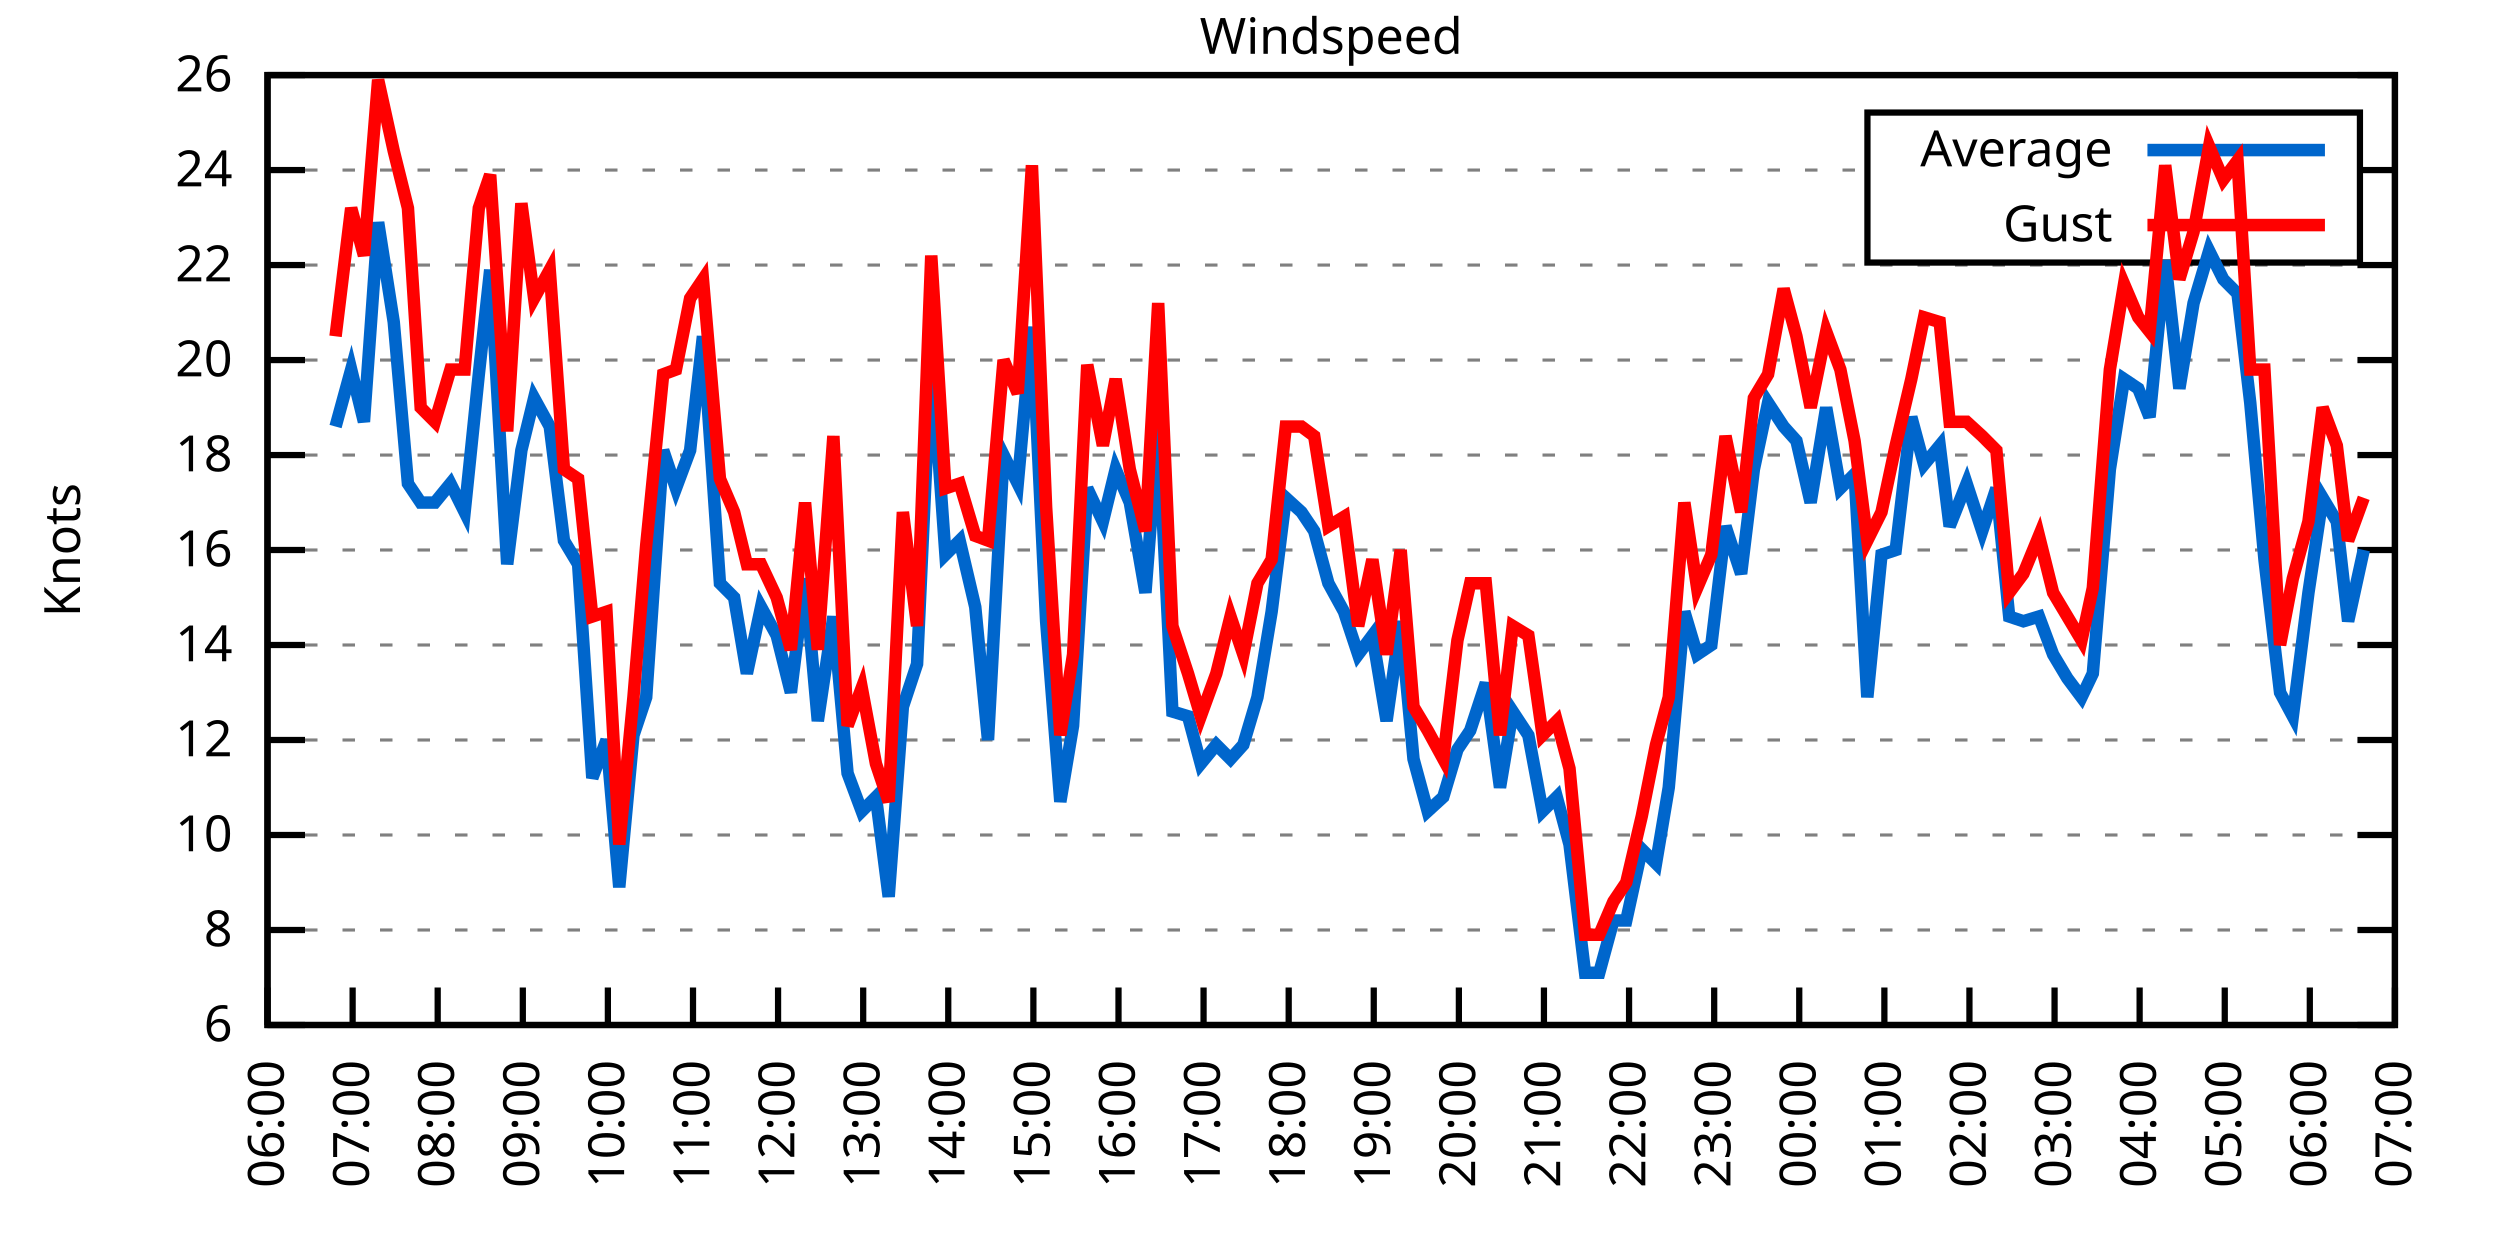
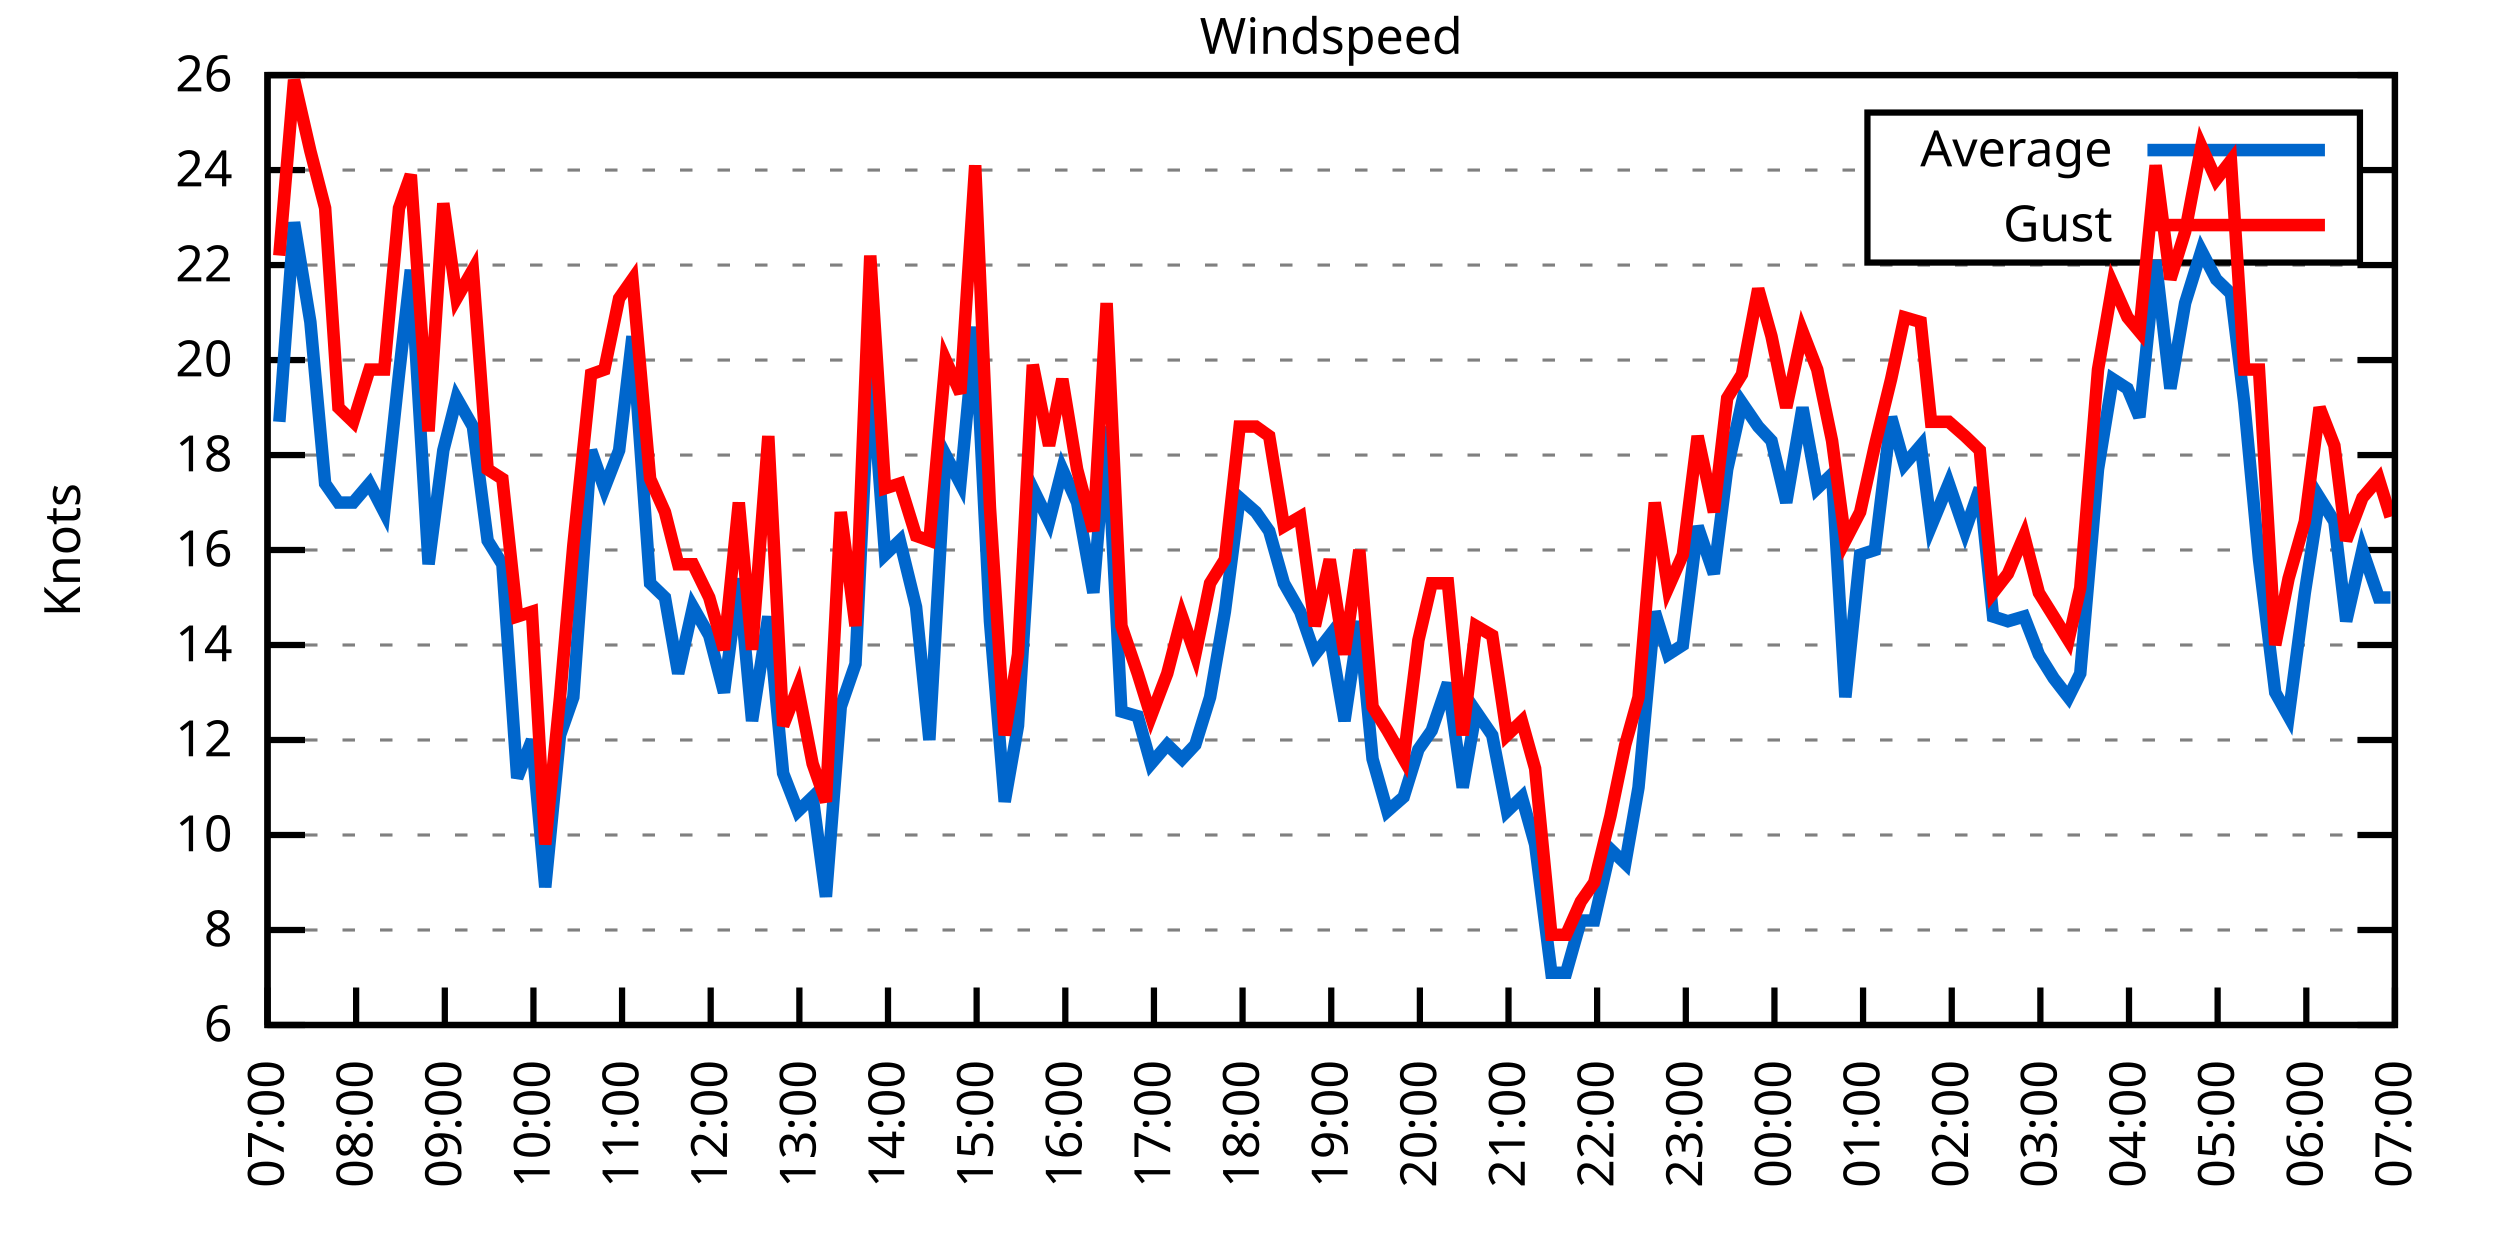
<svg xmlns="http://www.w3.org/2000/svg" xmlns:xlink="http://www.w3.org/1999/xlink" width="400" height="200" viewBox="0 0 400 200">
  <g id="gnuplot_canvas">
    <rect x="0" y="0" width="400" height="200" fill="none" />
    <defs>
      <circle id="gpDot" r="0.5" stroke-width="0.5" stroke="currentColor" />
      <path id="gpPt0" stroke-width="0.333" stroke="currentColor" d="M-1,0 h2 M0,-1 v2" />
      <path id="gpPt1" stroke-width="0.333" stroke="currentColor" d="M-1,-1 L1,1 M1,-1 L-1,1" />
      <path id="gpPt2" stroke-width="0.333" stroke="currentColor" d="M-1,0 L1,0 M0,-1 L0,1 M-1,-1 L1,1 M-1,1 L1,-1" />
      <rect id="gpPt3" stroke-width="0.333" stroke="currentColor" x="-1" y="-1" width="2" height="2" />
      <rect id="gpPt4" stroke-width="0.333" stroke="currentColor" fill="currentColor" x="-1" y="-1" width="2" height="2" />
      <circle id="gpPt5" stroke-width="0.333" stroke="currentColor" cx="0" cy="0" r="1" />
      <use xlink:href="#gpPt5" id="gpPt6" fill="currentColor" stroke="none" />
      <path id="gpPt7" stroke-width="0.333" stroke="currentColor" d="M0,-1.33 L-1.33,0.67 L1.33,0.67 z" />
      <use xlink:href="#gpPt7" id="gpPt8" fill="currentColor" stroke="none" />
      <use xlink:href="#gpPt7" id="gpPt9" stroke="currentColor" transform="rotate(180)" />
      <use xlink:href="#gpPt9" id="gpPt10" fill="currentColor" stroke="none" />
      <use xlink:href="#gpPt3" id="gpPt11" stroke="currentColor" transform="rotate(45)" />
      <use xlink:href="#gpPt11" id="gpPt12" fill="currentColor" stroke="none" />
      <path id="gpPt13" stroke-width="0.333" stroke="currentColor" d="M0,1.330 L1.265,0.411 L0.782,-1.067 L-0.782,-1.076 L-1.265,0.411 z" />
      <use xlink:href="#gpPt13" id="gpPt14" fill="currentColor" stroke="none" />
      <filter id="textbox" filterUnits="objectBoundingBox" x="0" y="0" height="1" width="1">
        <feFlood flood-color="white" flood-opacity="1" result="bgnd" />
        <feComposite in="SourceGraphic" in2="bgnd" operator="atop" />
      </filter>
      <filter id="greybox" filterUnits="objectBoundingBox" x="0" y="0" height="1" width="1">
        <feFlood flood-color="lightgrey" flood-opacity="1" result="grey" />
        <feComposite in="SourceGraphic" in2="grey" operator="atop" />
      </filter>
    </defs>
    <g fill="none" color="white" stroke="currentColor" stroke-width="1.00" stroke-linecap="butt" stroke-linejoin="miter">
</g>
    <g fill="none" color="black" stroke="currentColor" stroke-width="1.00" stroke-linecap="butt" stroke-linejoin="miter">
      <g stroke="none" shape-rendering="crispEdges">
        <polygon fill="rgb(255, 255, 255)" points="42.80,164.00 383.18,164.00 383.18,12.02 42.80,12.02 " />
      </g>
    </g>
    <g fill="none" color="black" stroke="currentColor" stroke-width="1.00" stroke-linecap="butt" stroke-linejoin="miter">
</g>
    <g fill="none" color="black" stroke="black" stroke-width="0.50" stroke-linecap="butt" stroke-linejoin="miter">
</g>
    <g fill="none" color="gray" stroke="currentColor" stroke-width="0.50" stroke-linecap="butt" stroke-linejoin="miter">
      <path stroke="gray" stroke-dasharray="2,4" class="gridline" d="M42.80,164.00 L383.19,164.00  " />
    </g>
    <g fill="none" color="gray" stroke="gray" stroke-width="1.00" stroke-linecap="butt" stroke-linejoin="miter">
</g>
    <g fill="none" color="black" stroke="currentColor" stroke-width="1.00" stroke-linecap="butt" stroke-linejoin="miter">
      <path stroke="black" d="M42.80,164.00 L48.80,164.00 M383.19,164.00 L377.19,164.00  " />
      <g transform="translate(37.20,166.60)" stroke="none" fill="black" font-family="Sans" font-size="8.00" text-anchor="end">
        <text>
          <tspan font-family="Sans"> 6</tspan>
        </text>
      </g>
    </g>
    <g fill="none" color="black" stroke="currentColor" stroke-width="1.00" stroke-linecap="butt" stroke-linejoin="miter">
</g>
    <g fill="none" color="black" stroke="black" stroke-width="0.50" stroke-linecap="butt" stroke-linejoin="miter">
</g>
    <g fill="none" color="gray" stroke="currentColor" stroke-width="0.50" stroke-linecap="butt" stroke-linejoin="miter">
      <path stroke="gray" stroke-dasharray="2,4" class="gridline" d="M42.80,148.80 L383.19,148.80  " />
    </g>
    <g fill="none" color="gray" stroke="gray" stroke-width="1.00" stroke-linecap="butt" stroke-linejoin="miter">
</g>
    <g fill="none" color="black" stroke="currentColor" stroke-width="1.00" stroke-linecap="butt" stroke-linejoin="miter">
      <path stroke="black" d="M42.80,148.80 L48.80,148.80 M383.19,148.80 L377.19,148.80  " />
      <g transform="translate(37.20,151.40)" stroke="none" fill="black" font-family="Sans" font-size="8.00" text-anchor="end">
        <text>
          <tspan font-family="Sans"> 8</tspan>
        </text>
      </g>
    </g>
    <g fill="none" color="black" stroke="currentColor" stroke-width="1.00" stroke-linecap="butt" stroke-linejoin="miter">
</g>
    <g fill="none" color="black" stroke="black" stroke-width="0.50" stroke-linecap="butt" stroke-linejoin="miter">
</g>
    <g fill="none" color="gray" stroke="currentColor" stroke-width="0.50" stroke-linecap="butt" stroke-linejoin="miter">
      <path stroke="gray" stroke-dasharray="2,4" class="gridline" d="M42.80,133.60 L383.19,133.60  " />
    </g>
    <g fill="none" color="gray" stroke="gray" stroke-width="1.00" stroke-linecap="butt" stroke-linejoin="miter">
</g>
    <g fill="none" color="black" stroke="currentColor" stroke-width="1.00" stroke-linecap="butt" stroke-linejoin="miter">
      <path stroke="black" d="M42.80,133.60 L48.80,133.60 M383.19,133.60 L377.19,133.60  " />
      <g transform="translate(37.20,136.20)" stroke="none" fill="black" font-family="Sans" font-size="8.00" text-anchor="end">
        <text>
          <tspan font-family="Sans"> 10</tspan>
        </text>
      </g>
    </g>
    <g fill="none" color="black" stroke="currentColor" stroke-width="1.00" stroke-linecap="butt" stroke-linejoin="miter">
</g>
    <g fill="none" color="black" stroke="black" stroke-width="0.50" stroke-linecap="butt" stroke-linejoin="miter">
</g>
    <g fill="none" color="gray" stroke="currentColor" stroke-width="0.50" stroke-linecap="butt" stroke-linejoin="miter">
      <path stroke="gray" stroke-dasharray="2,4" class="gridline" d="M42.80,118.40 L383.19,118.40  " />
    </g>
    <g fill="none" color="gray" stroke="gray" stroke-width="1.00" stroke-linecap="butt" stroke-linejoin="miter">
</g>
    <g fill="none" color="black" stroke="currentColor" stroke-width="1.00" stroke-linecap="butt" stroke-linejoin="miter">
      <path stroke="black" d="M42.80,118.40 L48.80,118.40 M383.19,118.40 L377.19,118.40  " />
      <g transform="translate(37.20,121.00)" stroke="none" fill="black" font-family="Sans" font-size="8.00" text-anchor="end">
        <text>
          <tspan font-family="Sans"> 12</tspan>
        </text>
      </g>
    </g>
    <g fill="none" color="black" stroke="currentColor" stroke-width="1.00" stroke-linecap="butt" stroke-linejoin="miter">
</g>
    <g fill="none" color="black" stroke="black" stroke-width="0.50" stroke-linecap="butt" stroke-linejoin="miter">
</g>
    <g fill="none" color="gray" stroke="currentColor" stroke-width="0.50" stroke-linecap="butt" stroke-linejoin="miter">
      <path stroke="gray" stroke-dasharray="2,4" class="gridline" d="M42.80,103.20 L383.19,103.20  " />
    </g>
    <g fill="none" color="gray" stroke="gray" stroke-width="1.00" stroke-linecap="butt" stroke-linejoin="miter">
</g>
    <g fill="none" color="black" stroke="currentColor" stroke-width="1.00" stroke-linecap="butt" stroke-linejoin="miter">
      <path stroke="black" d="M42.80,103.20 L48.80,103.20 M383.19,103.20 L377.19,103.20  " />
      <g transform="translate(37.20,105.80)" stroke="none" fill="black" font-family="Sans" font-size="8.00" text-anchor="end">
        <text>
          <tspan font-family="Sans"> 14</tspan>
        </text>
      </g>
    </g>
    <g fill="none" color="black" stroke="currentColor" stroke-width="1.00" stroke-linecap="butt" stroke-linejoin="miter">
</g>
    <g fill="none" color="black" stroke="black" stroke-width="0.50" stroke-linecap="butt" stroke-linejoin="miter">
</g>
    <g fill="none" color="gray" stroke="currentColor" stroke-width="0.50" stroke-linecap="butt" stroke-linejoin="miter">
      <path stroke="gray" stroke-dasharray="2,4" class="gridline" d="M42.80,88.00 L383.19,88.00  " />
    </g>
    <g fill="none" color="gray" stroke="gray" stroke-width="1.00" stroke-linecap="butt" stroke-linejoin="miter">
</g>
    <g fill="none" color="black" stroke="currentColor" stroke-width="1.00" stroke-linecap="butt" stroke-linejoin="miter">
      <path stroke="black" d="M42.80,88.00 L48.80,88.00 M383.19,88.00 L377.19,88.00  " />
      <g transform="translate(37.20,90.60)" stroke="none" fill="black" font-family="Sans" font-size="8.00" text-anchor="end">
        <text>
          <tspan font-family="Sans"> 16</tspan>
        </text>
      </g>
    </g>
    <g fill="none" color="black" stroke="currentColor" stroke-width="1.00" stroke-linecap="butt" stroke-linejoin="miter">
</g>
    <g fill="none" color="black" stroke="black" stroke-width="0.50" stroke-linecap="butt" stroke-linejoin="miter">
</g>
    <g fill="none" color="gray" stroke="currentColor" stroke-width="0.50" stroke-linecap="butt" stroke-linejoin="miter">
      <path stroke="gray" stroke-dasharray="2,4" class="gridline" d="M42.80,72.81 L383.19,72.81  " />
    </g>
    <g fill="none" color="gray" stroke="gray" stroke-width="1.00" stroke-linecap="butt" stroke-linejoin="miter">
</g>
    <g fill="none" color="black" stroke="currentColor" stroke-width="1.00" stroke-linecap="butt" stroke-linejoin="miter">
      <path stroke="black" d="M42.80,72.81 L48.80,72.81 M383.19,72.81 L377.19,72.81  " />
      <g transform="translate(37.20,75.41)" stroke="none" fill="black" font-family="Sans" font-size="8.00" text-anchor="end">
        <text>
          <tspan font-family="Sans"> 18</tspan>
        </text>
      </g>
    </g>
    <g fill="none" color="black" stroke="currentColor" stroke-width="1.00" stroke-linecap="butt" stroke-linejoin="miter">
</g>
    <g fill="none" color="black" stroke="black" stroke-width="0.50" stroke-linecap="butt" stroke-linejoin="miter">
</g>
    <g fill="none" color="gray" stroke="currentColor" stroke-width="0.50" stroke-linecap="butt" stroke-linejoin="miter">
      <path stroke="gray" stroke-dasharray="2,4" class="gridline" d="M42.80,57.61 L383.19,57.61  " />
    </g>
    <g fill="none" color="gray" stroke="gray" stroke-width="1.00" stroke-linecap="butt" stroke-linejoin="miter">
</g>
    <g fill="none" color="black" stroke="currentColor" stroke-width="1.00" stroke-linecap="butt" stroke-linejoin="miter">
      <path stroke="black" d="M42.80,57.61 L48.80,57.61 M383.19,57.61 L377.19,57.61  " />
      <g transform="translate(37.20,60.21)" stroke="none" fill="black" font-family="Sans" font-size="8.00" text-anchor="end">
        <text>
          <tspan font-family="Sans"> 20</tspan>
        </text>
      </g>
    </g>
    <g fill="none" color="black" stroke="currentColor" stroke-width="1.00" stroke-linecap="butt" stroke-linejoin="miter">
</g>
    <g fill="none" color="black" stroke="black" stroke-width="0.50" stroke-linecap="butt" stroke-linejoin="miter">
</g>
    <g fill="none" color="gray" stroke="currentColor" stroke-width="0.50" stroke-linecap="butt" stroke-linejoin="miter">
      <path stroke="gray" stroke-dasharray="2,4" class="gridline" d="M42.80,42.41 L383.19,42.41  " />
    </g>
    <g fill="none" color="gray" stroke="gray" stroke-width="1.00" stroke-linecap="butt" stroke-linejoin="miter">
</g>
    <g fill="none" color="black" stroke="currentColor" stroke-width="1.00" stroke-linecap="butt" stroke-linejoin="miter">
      <path stroke="black" d="M42.80,42.41 L48.80,42.41 M383.19,42.41 L377.19,42.41  " />
      <g transform="translate(37.20,45.01)" stroke="none" fill="black" font-family="Sans" font-size="8.00" text-anchor="end">
        <text>
          <tspan font-family="Sans"> 22</tspan>
        </text>
      </g>
    </g>
    <g fill="none" color="black" stroke="currentColor" stroke-width="1.00" stroke-linecap="butt" stroke-linejoin="miter">
</g>
    <g fill="none" color="black" stroke="black" stroke-width="0.50" stroke-linecap="butt" stroke-linejoin="miter">
</g>
    <g fill="none" color="gray" stroke="currentColor" stroke-width="0.50" stroke-linecap="butt" stroke-linejoin="miter">
      <path stroke="gray" stroke-dasharray="2,4" class="gridline" d="M42.80,27.21 L298.79,27.21 M377.59,27.21 L383.19,27.21  " />
    </g>
    <g fill="none" color="gray" stroke="gray" stroke-width="1.00" stroke-linecap="butt" stroke-linejoin="miter">
</g>
    <g fill="none" color="black" stroke="currentColor" stroke-width="1.00" stroke-linecap="butt" stroke-linejoin="miter">
      <path stroke="black" d="M42.80,27.21 L48.80,27.21 M383.19,27.21 L377.19,27.21  " />
      <g transform="translate(37.20,29.81)" stroke="none" fill="black" font-family="Sans" font-size="8.00" text-anchor="end">
        <text>
          <tspan font-family="Sans"> 24</tspan>
        </text>
      </g>
    </g>
    <g fill="none" color="black" stroke="currentColor" stroke-width="1.00" stroke-linecap="butt" stroke-linejoin="miter">
</g>
    <g fill="none" color="black" stroke="black" stroke-width="0.50" stroke-linecap="butt" stroke-linejoin="miter">
</g>
    <g fill="none" color="gray" stroke="currentColor" stroke-width="0.50" stroke-linecap="butt" stroke-linejoin="miter">
      <path stroke="gray" stroke-dasharray="2,4" class="gridline" d="M42.80,12.01 L383.19,12.01  " />
    </g>
    <g fill="none" color="gray" stroke="gray" stroke-width="1.00" stroke-linecap="butt" stroke-linejoin="miter">
</g>
    <g fill="none" color="black" stroke="currentColor" stroke-width="1.00" stroke-linecap="butt" stroke-linejoin="miter">
      <path stroke="black" d="M42.80,12.01 L48.80,12.01 M383.19,12.01 L377.19,12.01  " />
      <g transform="translate(37.20,14.61)" stroke="none" fill="black" font-family="Sans" font-size="8.00" text-anchor="end">
        <text>
          <tspan font-family="Sans"> 26</tspan>
        </text>
      </g>
    </g>
    <g fill="none" color="black" stroke="currentColor" stroke-width="1.00" stroke-linecap="butt" stroke-linejoin="miter">
      <path stroke="black" d="M42.80,164.00 L42.80,158.00  " />
      <g transform="translate(45.40,169.60) rotate(270.00)" stroke="none" fill="black" font-family="Sans" font-size="8.00" text-anchor="end">
        <text>
-           <tspan font-family="Sans">06:00</tspan>
-         </text>
-       </g>
-     </g>
-     <g fill="none" color="black" stroke="currentColor" stroke-width="1.00" stroke-linecap="butt" stroke-linejoin="miter">
-       <path stroke="black" d="M56.42,164.00 L56.42,158.00  " />
-       <g transform="translate(59.02,169.60) rotate(270.00)" stroke="none" fill="black" font-family="Sans" font-size="8.00" text-anchor="end">
-         <text>
          <tspan font-family="Sans">07:00</tspan>
        </text>
      </g>
    </g>
    <g fill="none" color="black" stroke="currentColor" stroke-width="1.00" stroke-linecap="butt" stroke-linejoin="miter">
-       <path stroke="black" d="M70.03,164.00 L70.03,158.00  " />
-       <g transform="translate(72.63,169.60) rotate(270.00)" stroke="none" fill="black" font-family="Sans" font-size="8.00" text-anchor="end">
+       <path stroke="black" d="M56.98,164.00 L56.98,158.00  " />
+       <g transform="translate(59.58,169.60) rotate(270.00)" stroke="none" fill="black" font-family="Sans" font-size="8.00" text-anchor="end">
        <text>
          <tspan font-family="Sans">08:00</tspan>
        </text>
      </g>
    </g>
    <g fill="none" color="black" stroke="currentColor" stroke-width="1.00" stroke-linecap="butt" stroke-linejoin="miter">
-       <path stroke="black" d="M83.65,164.00 L83.65,158.00  " />
-       <g transform="translate(86.25,169.60) rotate(270.00)" stroke="none" fill="black" font-family="Sans" font-size="8.00" text-anchor="end">
+       <path stroke="black" d="M71.17,164.00 L71.17,158.00  " />
+       <g transform="translate(73.77,169.60) rotate(270.00)" stroke="none" fill="black" font-family="Sans" font-size="8.00" text-anchor="end">
        <text>
          <tspan font-family="Sans">09:00</tspan>
        </text>
      </g>
    </g>
    <g fill="none" color="black" stroke="currentColor" stroke-width="1.00" stroke-linecap="butt" stroke-linejoin="miter">
-       <path stroke="black" d="M97.26,164.00 L97.26,158.00  " />
-       <g transform="translate(99.86,169.60) rotate(270.00)" stroke="none" fill="black" font-family="Sans" font-size="8.00" text-anchor="end">
+       <path stroke="black" d="M85.35,164.00 L85.35,158.00  " />
+       <g transform="translate(87.95,169.60) rotate(270.00)" stroke="none" fill="black" font-family="Sans" font-size="8.00" text-anchor="end">
        <text>
          <tspan font-family="Sans">10:00</tspan>
        </text>
      </g>
    </g>
    <g fill="none" color="black" stroke="currentColor" stroke-width="1.00" stroke-linecap="butt" stroke-linejoin="miter">
-       <path stroke="black" d="M110.88,164.00 L110.88,158.00  " />
-       <g transform="translate(113.48,169.60) rotate(270.00)" stroke="none" fill="black" font-family="Sans" font-size="8.00" text-anchor="end">
+       <path stroke="black" d="M99.53,164.00 L99.53,158.00  " />
+       <g transform="translate(102.13,169.60) rotate(270.00)" stroke="none" fill="black" font-family="Sans" font-size="8.00" text-anchor="end">
        <text>
          <tspan font-family="Sans">11:00</tspan>
        </text>
      </g>
    </g>
    <g fill="none" color="black" stroke="currentColor" stroke-width="1.00" stroke-linecap="butt" stroke-linejoin="miter">
-       <path stroke="black" d="M124.49,164.00 L124.49,158.00  " />
-       <g transform="translate(127.09,169.60) rotate(270.00)" stroke="none" fill="black" font-family="Sans" font-size="8.00" text-anchor="end">
+       <path stroke="black" d="M113.71,164.00 L113.71,158.00  " />
+       <g transform="translate(116.31,169.60) rotate(270.00)" stroke="none" fill="black" font-family="Sans" font-size="8.00" text-anchor="end">
        <text>
          <tspan font-family="Sans">12:00</tspan>
        </text>
      </g>
    </g>
    <g fill="none" color="black" stroke="currentColor" stroke-width="1.00" stroke-linecap="butt" stroke-linejoin="miter">
-       <path stroke="black" d="M138.11,164.00 L138.11,158.00  " />
-       <g transform="translate(140.71,169.60) rotate(270.00)" stroke="none" fill="black" font-family="Sans" font-size="8.00" text-anchor="end">
+       <path stroke="black" d="M127.90,164.00 L127.90,158.00  " />
+       <g transform="translate(130.50,169.60) rotate(270.00)" stroke="none" fill="black" font-family="Sans" font-size="8.00" text-anchor="end">
        <text>
          <tspan font-family="Sans">13:00</tspan>
        </text>
      </g>
    </g>
    <g fill="none" color="black" stroke="currentColor" stroke-width="1.00" stroke-linecap="butt" stroke-linejoin="miter">
-       <path stroke="black" d="M151.72,164.00 L151.72,158.00  " />
-       <g transform="translate(154.32,169.60) rotate(270.00)" stroke="none" fill="black" font-family="Sans" font-size="8.00" text-anchor="end">
+       <path stroke="black" d="M142.08,164.00 L142.08,158.00  " />
+       <g transform="translate(144.68,169.60) rotate(270.00)" stroke="none" fill="black" font-family="Sans" font-size="8.00" text-anchor="end">
        <text>
          <tspan font-family="Sans">14:00</tspan>
        </text>
      </g>
    </g>
    <g fill="none" color="black" stroke="currentColor" stroke-width="1.00" stroke-linecap="butt" stroke-linejoin="miter">
-       <path stroke="black" d="M165.34,164.00 L165.34,158.00  " />
-       <g transform="translate(167.94,169.60) rotate(270.00)" stroke="none" fill="black" font-family="Sans" font-size="8.00" text-anchor="end">
+       <path stroke="black" d="M156.26,164.00 L156.26,158.00  " />
+       <g transform="translate(158.86,169.60) rotate(270.00)" stroke="none" fill="black" font-family="Sans" font-size="8.00" text-anchor="end">
        <text>
          <tspan font-family="Sans">15:00</tspan>
        </text>
      </g>
    </g>
    <g fill="none" color="black" stroke="currentColor" stroke-width="1.00" stroke-linecap="butt" stroke-linejoin="miter">
-       <path stroke="black" d="M178.96,164.00 L178.96,158.00  " />
-       <g transform="translate(181.56,169.60) rotate(270.00)" stroke="none" fill="black" font-family="Sans" font-size="8.00" text-anchor="end">
+       <path stroke="black" d="M170.45,164.00 L170.45,158.00  " />
+       <g transform="translate(173.05,169.60) rotate(270.00)" stroke="none" fill="black" font-family="Sans" font-size="8.00" text-anchor="end">
        <text>
          <tspan font-family="Sans">16:00</tspan>
        </text>
      </g>
    </g>
    <g fill="none" color="black" stroke="currentColor" stroke-width="1.00" stroke-linecap="butt" stroke-linejoin="miter">
-       <path stroke="black" d="M192.57,164.00 L192.57,158.00  " />
-       <g transform="translate(195.17,169.60) rotate(270.00)" stroke="none" fill="black" font-family="Sans" font-size="8.00" text-anchor="end">
+       <path stroke="black" d="M184.63,164.00 L184.63,158.00  " />
+       <g transform="translate(187.23,169.60) rotate(270.00)" stroke="none" fill="black" font-family="Sans" font-size="8.00" text-anchor="end">
        <text>
          <tspan font-family="Sans">17:00</tspan>
        </text>
      </g>
    </g>
    <g fill="none" color="black" stroke="currentColor" stroke-width="1.00" stroke-linecap="butt" stroke-linejoin="miter">
-       <path stroke="black" d="M206.19,164.00 L206.19,158.00  " />
-       <g transform="translate(208.79,169.60) rotate(270.00)" stroke="none" fill="black" font-family="Sans" font-size="8.00" text-anchor="end">
+       <path stroke="black" d="M198.81,164.00 L198.81,158.00  " />
+       <g transform="translate(201.41,169.60) rotate(270.00)" stroke="none" fill="black" font-family="Sans" font-size="8.00" text-anchor="end">
        <text>
          <tspan font-family="Sans">18:00</tspan>
        </text>
      </g>
    </g>
    <g fill="none" color="black" stroke="currentColor" stroke-width="1.00" stroke-linecap="butt" stroke-linejoin="miter">
-       <path stroke="black" d="M219.80,164.00 L219.80,158.00  " />
-       <g transform="translate(222.40,169.60) rotate(270.00)" stroke="none" fill="black" font-family="Sans" font-size="8.00" text-anchor="end">
+       <path stroke="black" d="M213.00,164.00 L213.00,158.00  " />
+       <g transform="translate(215.60,169.60) rotate(270.00)" stroke="none" fill="black" font-family="Sans" font-size="8.00" text-anchor="end">
        <text>
          <tspan font-family="Sans">19:00</tspan>
        </text>
      </g>
    </g>
    <g fill="none" color="black" stroke="currentColor" stroke-width="1.00" stroke-linecap="butt" stroke-linejoin="miter">
-       <path stroke="black" d="M233.42,164.00 L233.42,158.00  " />
-       <g transform="translate(236.02,169.60) rotate(270.00)" stroke="none" fill="black" font-family="Sans" font-size="8.00" text-anchor="end">
+       <path stroke="black" d="M227.18,164.00 L227.18,158.00  " />
+       <g transform="translate(229.78,169.60) rotate(270.00)" stroke="none" fill="black" font-family="Sans" font-size="8.00" text-anchor="end">
        <text>
          <tspan font-family="Sans">20:00</tspan>
        </text>
      </g>
    </g>
    <g fill="none" color="black" stroke="currentColor" stroke-width="1.00" stroke-linecap="butt" stroke-linejoin="miter">
-       <path stroke="black" d="M247.03,164.00 L247.03,158.00  " />
-       <g transform="translate(249.63,169.60) rotate(270.00)" stroke="none" fill="black" font-family="Sans" font-size="8.00" text-anchor="end">
+       <path stroke="black" d="M241.36,164.00 L241.36,158.00  " />
+       <g transform="translate(243.96,169.60) rotate(270.00)" stroke="none" fill="black" font-family="Sans" font-size="8.00" text-anchor="end">
        <text>
          <tspan font-family="Sans">21:00</tspan>
        </text>
      </g>
    </g>
    <g fill="none" color="black" stroke="currentColor" stroke-width="1.00" stroke-linecap="butt" stroke-linejoin="miter">
-       <path stroke="black" d="M260.65,164.00 L260.65,158.00  " />
-       <g transform="translate(263.25,169.60) rotate(270.00)" stroke="none" fill="black" font-family="Sans" font-size="8.00" text-anchor="end">
+       <path stroke="black" d="M255.54,164.00 L255.54,158.00  " />
+       <g transform="translate(258.14,169.60) rotate(270.00)" stroke="none" fill="black" font-family="Sans" font-size="8.00" text-anchor="end">
        <text>
          <tspan font-family="Sans">22:00</tspan>
        </text>
      </g>
    </g>
    <g fill="none" color="black" stroke="currentColor" stroke-width="1.00" stroke-linecap="butt" stroke-linejoin="miter">
-       <path stroke="black" d="M274.27,164.00 L274.27,158.00  " />
-       <g transform="translate(276.87,169.60) rotate(270.00)" stroke="none" fill="black" font-family="Sans" font-size="8.00" text-anchor="end">
+       <path stroke="black" d="M269.73,164.00 L269.73,158.00  " />
+       <g transform="translate(272.33,169.60) rotate(270.00)" stroke="none" fill="black" font-family="Sans" font-size="8.00" text-anchor="end">
        <text>
          <tspan font-family="Sans">23:00</tspan>
        </text>
      </g>
    </g>
    <g fill="none" color="black" stroke="currentColor" stroke-width="1.00" stroke-linecap="butt" stroke-linejoin="miter">
-       <path stroke="black" d="M287.88,164.00 L287.88,158.00  " />
-       <g transform="translate(290.48,169.60) rotate(270.00)" stroke="none" fill="black" font-family="Sans" font-size="8.00" text-anchor="end">
+       <path stroke="black" d="M283.91,164.00 L283.91,158.00  " />
+       <g transform="translate(286.51,169.60) rotate(270.00)" stroke="none" fill="black" font-family="Sans" font-size="8.00" text-anchor="end">
        <text>
          <tspan font-family="Sans">00:00</tspan>
        </text>
      </g>
    </g>
    <g fill="none" color="black" stroke="currentColor" stroke-width="1.00" stroke-linecap="butt" stroke-linejoin="miter">
-       <path stroke="black" d="M301.50,164.00 L301.50,158.00  " />
-       <g transform="translate(304.10,169.60) rotate(270.00)" stroke="none" fill="black" font-family="Sans" font-size="8.00" text-anchor="end">
+       <path stroke="black" d="M298.09,164.00 L298.09,158.00  " />
+       <g transform="translate(300.69,169.60) rotate(270.00)" stroke="none" fill="black" font-family="Sans" font-size="8.00" text-anchor="end">
        <text>
          <tspan font-family="Sans">01:00</tspan>
        </text>
      </g>
    </g>
    <g fill="none" color="black" stroke="currentColor" stroke-width="1.00" stroke-linecap="butt" stroke-linejoin="miter">
-       <path stroke="black" d="M315.11,164.00 L315.11,158.00  " />
-       <g transform="translate(317.71,169.60) rotate(270.00)" stroke="none" fill="black" font-family="Sans" font-size="8.00" text-anchor="end">
+       <path stroke="black" d="M312.28,164.00 L312.28,158.00  " />
+       <g transform="translate(314.88,169.60) rotate(270.00)" stroke="none" fill="black" font-family="Sans" font-size="8.00" text-anchor="end">
        <text>
          <tspan font-family="Sans">02:00</tspan>
        </text>
      </g>
    </g>
    <g fill="none" color="black" stroke="currentColor" stroke-width="1.00" stroke-linecap="butt" stroke-linejoin="miter">
-       <path stroke="black" d="M328.73,164.00 L328.73,158.00  " />
-       <g transform="translate(331.33,169.60) rotate(270.00)" stroke="none" fill="black" font-family="Sans" font-size="8.00" text-anchor="end">
+       <path stroke="black" d="M326.46,164.00 L326.46,158.00  " />
+       <g transform="translate(329.06,169.60) rotate(270.00)" stroke="none" fill="black" font-family="Sans" font-size="8.00" text-anchor="end">
        <text>
          <tspan font-family="Sans">03:00</tspan>
        </text>
      </g>
    </g>
    <g fill="none" color="black" stroke="currentColor" stroke-width="1.00" stroke-linecap="butt" stroke-linejoin="miter">
-       <path stroke="black" d="M342.34,164.00 L342.34,158.00  " />
-       <g transform="translate(344.94,169.60) rotate(270.00)" stroke="none" fill="black" font-family="Sans" font-size="8.00" text-anchor="end">
+       <path stroke="black" d="M340.64,164.00 L340.64,158.00  " />
+       <g transform="translate(343.24,169.60) rotate(270.00)" stroke="none" fill="black" font-family="Sans" font-size="8.00" text-anchor="end">
        <text>
          <tspan font-family="Sans">04:00</tspan>
        </text>
      </g>
    </g>
    <g fill="none" color="black" stroke="currentColor" stroke-width="1.00" stroke-linecap="butt" stroke-linejoin="miter">
-       <path stroke="black" d="M355.96,164.00 L355.96,158.00  " />
-       <g transform="translate(358.56,169.60) rotate(270.00)" stroke="none" fill="black" font-family="Sans" font-size="8.00" text-anchor="end">
+       <path stroke="black" d="M354.82,164.00 L354.82,158.00  " />
+       <g transform="translate(357.42,169.60) rotate(270.00)" stroke="none" fill="black" font-family="Sans" font-size="8.00" text-anchor="end">
        <text>
          <tspan font-family="Sans">05:00</tspan>
        </text>
      </g>
    </g>
    <g fill="none" color="black" stroke="currentColor" stroke-width="1.00" stroke-linecap="butt" stroke-linejoin="miter">
-       <path stroke="black" d="M369.57,164.00 L369.57,158.00  " />
-       <g transform="translate(372.17,169.60) rotate(270.00)" stroke="none" fill="black" font-family="Sans" font-size="8.00" text-anchor="end">
+       <path stroke="black" d="M369.01,164.00 L369.01,158.00  " />
+       <g transform="translate(371.61,169.60) rotate(270.00)" stroke="none" fill="black" font-family="Sans" font-size="8.00" text-anchor="end">
        <text>
          <tspan font-family="Sans">06:00</tspan>
        </text>
      </g>
    </g>
    <g fill="none" color="black" stroke="currentColor" stroke-width="1.00" stroke-linecap="butt" stroke-linejoin="miter">
      <path stroke="black" d="M383.19,164.00 L383.19,158.00  " />
      <g transform="translate(385.79,169.60) rotate(270.00)" stroke="none" fill="black" font-family="Sans" font-size="8.00" text-anchor="end">
        <text>
          <tspan font-family="Sans">07:00</tspan>
        </text>
      </g>
    </g>
    <g fill="none" color="black" stroke="currentColor" stroke-width="1.00" stroke-linecap="butt" stroke-linejoin="miter">
</g>
    <g fill="none" color="black" stroke="currentColor" stroke-width="1.00" stroke-linecap="butt" stroke-linejoin="miter">
      <path stroke="black" d="M42.80,12.01 L42.80,164.00 L383.19,164.00 L383.19,12.01 L42.80,12.01 Z  " />
    </g>
    <g fill="none" color="black" stroke="currentColor" stroke-width="1.00" stroke-linecap="butt" stroke-linejoin="miter">
</g>
    <g fill="none" color="black" stroke="currentColor" stroke-width="1.00" stroke-linecap="butt" stroke-linejoin="miter">
      <path stroke="black" d="M298.79,42.01 L298.79,18.01 L377.59,18.01 L377.59,42.01 L298.79,42.01 Z  " />
    </g>
    <g id="Windspeed_plot_1">
      <g fill="none" color="white" stroke="black" stroke-width="2.00" stroke-linecap="butt" stroke-linejoin="miter">
</g>
      <g fill="none" color="black" stroke="currentColor" stroke-width="2.00" stroke-linecap="butt" stroke-linejoin="miter">
        <g transform="translate(337.99,26.61)" stroke="none" fill="black" font-family="Sans" font-size="8.00" text-anchor="end">
          <text>
            <tspan font-family="Sans">Average</tspan>
          </text>
        </g>
      </g>
      <g fill="none" color="black" stroke="currentColor" stroke-width="2.00" stroke-linecap="butt" stroke-linejoin="miter">
-         <path stroke="rgb(  0, 102, 204)" d="M343.59,24.01 L371.99,24.01 M53.69,68.25 L56.19,59.13 L58.23,67.49 L60.50,35.57 L63.00,51.53 L65.27,77.37   L67.31,80.41 L69.58,80.41 L72.07,77.37 L74.34,81.93 L76.61,59.89 L78.43,43.17 L81.15,90.28 L83.42,72.05   L85.46,63.69 L87.96,68.25 L90.23,86.49 L92.50,90.28 L94.77,124.48 L97.04,118.40 L99.08,141.96 L101.35,117.64   L103.39,111.56 L106.11,72.05 L108.15,78.13 L110.42,72.05 L112.47,53.81 L115.19,93.32 L117.46,95.60 L119.50,107.76   L121.77,97.12 L124.27,101.68 L126.54,110.80 L128.81,92.56 L130.85,115.36 L133.34,98.64 L135.61,123.72 L137.88,129.80   L140.15,127.52 L142.19,143.48 L144.46,113.08 L146.73,106.24 L149.00,56.85 L151.27,88.76 L153.54,86.49 L156.04,97.12   L158.08,118.40 L160.57,72.81 L162.84,77.37 L165.11,52.29 L167.38,99.40 L169.65,128.28 L171.69,116.12 L173.96,78.13   L176.46,83.45 L178.50,75.09 L180.77,80.41 L183.27,94.84 L185.31,68.25 L187.58,113.84 L190.08,114.60 L192.12,122.20   L194.61,119.16 L196.88,121.44 L198.93,119.16 L201.19,111.56 L203.46,97.88 L205.73,79.65 L208.23,81.93 L210.27,84.97   L212.54,93.32 L215.04,97.88 L217.31,104.72 L219.58,101.68 L221.85,115.36 L224.11,99.40 L226.16,121.44 L228.43,129.80   L230.92,127.52 L233.19,119.92 L235.23,116.88 L237.73,109.28 L240.00,126.00 L242.04,113.84 L244.54,117.64 L246.81,129.80   L249.08,127.52 L251.12,135.12 L253.61,155.64 L255.88,155.64 L258.15,147.28 L260.20,147.28 L262.69,135.88 L264.96,138.16   L267.00,126.00 L269.50,97.88 L271.54,104.72 L273.81,103.20 L276.08,84.21 L278.58,91.80 L280.62,75.09 L282.89,64.45   L285.38,68.25 L287.43,70.53 L289.70,80.41 L292.19,65.21 L294.46,78.13 L296.73,75.85 L298.77,111.56 L301.04,88.76   L303.31,88.00 L305.81,66.73 L307.85,74.33 L310.35,71.29 L311.94,84.21 L314.66,77.37 L317.15,84.97 L319.42,78.13   L321.47,98.64 L323.74,99.40 L326.23,98.64 L328.50,104.72 L330.77,108.52 L333.04,111.56 L334.85,107.76 L337.58,75.09   L339.85,60.65 L342.12,62.17 L343.93,66.73 L346.43,41.65 L348.70,62.17 L350.97,48.49 L353.46,40.13 L355.73,44.69   L358.00,46.97 L360.04,64.45 L362.31,89.52 L364.81,110.80 L366.85,114.60 L369.35,94.84 L371.62,79.65 L373.89,83.45   L375.70,99.40 L378.20,88.00  " />
+         <path stroke="rgb(  0, 102, 204)" d="M343.59,24.01 L371.99,24.01 M44.69,67.49 L47.05,35.57 L49.66,51.53 L52.02,77.37 L54.15,80.41 L56.51,80.41   L59.11,77.37 L61.47,81.93 L63.84,59.89 L65.73,43.17 L68.57,90.28 L70.93,72.05 L73.06,63.69 L75.66,68.25   L78.02,86.49 L80.38,90.28 L82.75,124.48 L85.11,118.40 L87.24,141.96 L89.60,117.64 L91.73,111.56 L94.57,72.05   L96.70,78.13 L99.06,72.05 L101.19,53.81 L104.02,93.32 L106.39,95.60 L108.51,107.76 L110.88,97.12 L113.48,101.68   L115.84,110.80 L118.21,92.56 L120.33,115.36 L122.93,98.64 L125.30,123.72 L127.66,129.80 L130.02,127.52 L132.15,143.48   L134.52,113.08 L136.88,106.24 L139.24,56.85 L141.61,88.76 L143.97,86.49 L146.57,97.12 L148.70,118.40 L151.30,72.81   L153.66,77.37 L156.03,52.29 L158.39,99.40 L160.75,128.28 L162.88,116.12 L165.25,78.13 L167.85,83.45 L169.97,75.09   L172.34,80.41 L174.94,94.84 L177.06,68.25 L179.43,113.84 L182.03,114.60 L184.16,122.20 L186.76,119.16 L189.12,121.44   L191.25,119.16 L193.61,111.56 L195.98,97.88 L198.34,79.65 L200.94,81.93 L203.07,84.97 L205.43,93.32 L208.03,97.88   L210.39,104.72 L212.76,101.68 L215.12,115.36 L217.49,99.40 L219.61,121.44 L221.98,129.80 L224.58,127.52 L226.94,119.92   L229.07,116.88 L231.67,109.28 L234.03,126.00 L236.16,113.84 L238.76,117.64 L241.12,129.80 L243.49,127.52 L245.62,135.12   L248.22,155.64 L250.58,155.64 L252.94,147.28 L255.07,147.28 L257.67,135.88 L260.04,138.16 L262.16,126.00 L264.76,97.88   L266.89,104.72 L269.25,103.20 L271.62,84.21 L274.22,91.80 L276.35,75.09 L278.71,64.45 L281.31,68.25 L283.44,70.53   L285.80,80.41 L288.40,65.21 L290.76,78.13 L293.13,75.85 L295.26,111.56 L297.62,88.76 L299.98,88.00 L302.58,66.73   L304.71,74.33 L307.31,71.29 L308.97,84.21 L311.80,77.37 L314.40,84.97 L316.77,78.13 L318.89,98.64 L321.26,99.40   L323.86,98.64 L326.22,104.72 L328.59,108.52 L330.95,111.56 L332.84,107.76 L335.68,75.09 L338.04,60.65 L340.40,62.17   L342.30,66.73 L344.90,41.65 L347.26,62.17 L349.62,48.49 L352.22,40.13 L354.59,44.69 L356.95,46.97 L359.08,64.45   L361.44,89.52 L364.04,110.80 L366.17,114.60 L368.77,94.84 L371.13,79.65 L373.50,83.45 L375.39,99.40 L377.99,88.00   L380.59,95.60 L382.48,95.60  " />
      </g>
    </g>
    <g id="Windspeed_plot_2">
      <g fill="none" color="black" stroke="currentColor" stroke-width="2.00" stroke-linecap="butt" stroke-linejoin="miter">
        <g transform="translate(337.99,38.61)" stroke="none" fill="black" font-family="Sans" font-size="8.00" text-anchor="end">
          <text>
            <tspan font-family="Sans">Gust</tspan>
          </text>
        </g>
      </g>
      <g fill="none" color="black" stroke="currentColor" stroke-width="2.00" stroke-linecap="butt" stroke-linejoin="miter">
-         <path stroke="rgb(255,   0,   0)" d="M343.59,36.01 L371.99,36.01 M53.69,53.81 L56.19,33.29 L58.23,40.89 L60.50,12.77 L63.00,24.17 L65.27,33.29   L67.31,65.21 L69.58,67.49 L72.07,59.13 L74.34,59.13 L76.61,33.29 L78.43,27.97 L81.15,69.01 L83.42,32.53   L85.46,47.73 L87.96,43.17 L90.23,75.09 L92.50,76.61 L94.77,98.64 L97.04,97.88 L99.08,135.12 L101.35,111.56   L103.39,87.25 L106.11,59.89 L108.15,59.13 L110.42,47.73 L112.47,44.69 L115.19,76.61 L117.46,81.93 L119.50,90.28   L121.77,90.28 L124.27,95.60 L126.54,103.96 L128.81,80.41 L130.85,103.96 L133.34,69.77 L135.61,116.12 L137.88,110.04   L140.15,122.20 L142.19,128.28 L144.46,81.93 L146.73,100.16 L149.00,40.89 L151.27,78.13 L153.54,77.37 L156.04,85.73   L158.08,86.49 L160.57,57.61 L162.84,62.93 L165.11,26.45 L167.38,81.17 L169.65,117.64 L171.69,104.72 L173.96,58.37   L176.46,71.29 L178.50,60.65 L180.77,75.09 L183.27,84.97 L185.31,48.49 L187.58,100.16 L190.08,107.76 L192.12,114.60   L194.61,107.76 L196.88,98.64 L198.93,104.72 L201.19,93.32 L203.46,89.52 L205.73,68.25 L208.23,68.25 L210.27,69.77   L212.54,84.21 L215.04,82.69 L217.31,100.16 L219.58,89.52 L221.85,104.72 L224.11,88.00 L226.16,113.08 L228.43,116.88   L230.92,121.44 L233.19,102.44 L235.23,93.32 L237.73,93.32 L240.00,117.64 L242.04,100.16 L244.54,101.68 L246.81,117.64   L249.08,115.36 L251.12,122.96 L253.61,149.56 L255.88,149.56 L258.15,144.24 L260.20,141.20 L262.69,130.56 L264.96,119.16   L267.00,111.56 L269.50,80.41 L271.54,94.08 L273.81,88.76 L276.08,69.77 L278.58,81.93 L280.62,63.69 L282.89,59.89   L285.38,46.21 L287.43,53.81 L289.70,65.21 L292.19,53.05 L294.46,59.13 L296.73,70.53 L298.77,86.49 L301.04,81.93   L303.31,71.29 L305.81,60.65 L307.85,50.77 L310.35,51.53 L311.94,67.49 L314.66,67.49 L317.15,69.77 L319.42,72.05   L321.47,94.84 L323.74,91.80 L326.23,85.73 L328.50,94.84 L330.77,98.64 L333.04,102.44 L334.85,94.08 L337.58,59.13   L339.85,45.45 L342.12,50.77 L343.93,53.05 L346.43,26.45 L348.70,44.69 L350.97,37.09 L353.46,23.41 L355.73,28.73   L358.00,25.69 L360.04,59.13 L362.31,59.13 L364.81,103.20 L366.85,92.56 L369.35,83.45 L371.62,65.21 L373.89,71.29   L375.70,86.49 L378.20,79.65  " />
+         <path stroke="rgb(255,   0,   0)" d="M343.59,36.01 L371.99,36.01 M44.69,40.89 L47.05,12.77 L49.66,24.17 L52.02,33.29 L54.15,65.21 L56.51,67.49   L59.11,59.13 L61.47,59.13 L63.84,33.29 L65.73,27.97 L68.57,69.01 L70.93,32.53 L73.06,47.73 L75.66,43.17   L78.02,75.09 L80.38,76.61 L82.75,98.64 L85.11,97.88 L87.24,135.12 L89.60,111.56 L91.73,87.25 L94.57,59.89   L96.70,59.13 L99.06,47.73 L101.19,44.69 L104.02,76.61 L106.39,81.93 L108.51,90.28 L110.88,90.28 L113.48,95.60   L115.84,103.96 L118.21,80.41 L120.33,103.96 L122.93,69.77 L125.30,116.12 L127.66,110.04 L130.02,122.20 L132.15,128.28   L134.52,81.93 L136.88,100.16 L139.24,40.89 L141.61,78.13 L143.97,77.37 L146.57,85.73 L148.70,86.49 L151.30,57.61   L153.66,62.93 L156.03,26.45 L158.39,81.17 L160.75,117.64 L162.88,104.72 L165.25,58.37 L167.85,71.29 L169.97,60.65   L172.34,75.09 L174.94,84.97 L177.06,48.49 L179.43,100.16 L182.03,107.76 L184.16,114.60 L186.76,107.76 L189.12,98.64   L191.25,104.72 L193.61,93.32 L195.98,89.52 L198.34,68.25 L200.94,68.25 L203.07,69.77 L205.43,84.21 L208.03,82.69   L210.39,100.16 L212.76,89.52 L215.12,104.72 L217.49,88.00 L219.61,113.08 L221.98,116.88 L224.58,121.44 L226.94,102.44   L229.07,93.32 L231.67,93.32 L234.03,117.64 L236.16,100.16 L238.76,101.68 L241.12,117.64 L243.49,115.36 L245.62,122.96   L248.22,149.56 L250.58,149.56 L252.94,144.24 L255.07,141.20 L257.67,130.56 L260.04,119.16 L262.16,111.56 L264.76,80.41   L266.89,94.08 L269.25,88.76 L271.62,69.77 L274.22,81.93 L276.35,63.69 L278.71,59.89 L281.31,46.21 L283.44,53.81   L285.80,65.21 L288.40,53.05 L290.76,59.13 L293.13,70.53 L295.26,86.49 L297.62,81.93 L299.98,71.29 L302.58,60.65   L304.71,50.77 L307.31,51.53 L308.97,67.49 L311.80,67.49 L314.40,69.77 L316.77,72.05 L318.89,94.84 L321.26,91.80   L323.86,85.73 L326.22,94.84 L328.59,98.64 L330.95,102.44 L332.84,94.08 L335.68,59.13 L338.04,45.45 L340.40,50.77   L342.30,53.05 L344.90,26.45 L347.26,44.69 L349.62,37.09 L352.22,23.41 L354.59,28.73 L356.95,25.69 L359.08,59.13   L361.44,59.13 L364.04,103.20 L366.17,92.56 L368.77,83.45 L371.13,65.21 L373.50,71.29 L375.39,86.49 L377.99,79.65   L380.59,76.61 L382.48,82.69  " />
      </g>
    </g>
    <g fill="none" color="black" stroke="currentColor" stroke-width="2.00" stroke-linecap="butt" stroke-linejoin="miter">
</g>
    <g fill="none" color="black" stroke="black" stroke-width="1.00" stroke-linecap="butt" stroke-linejoin="miter">
</g>
    <g fill="none" color="black" stroke="currentColor" stroke-width="1.00" stroke-linecap="butt" stroke-linejoin="miter">
      <path stroke="black" d="M42.80,12.01 L42.80,164.00 L383.19,164.00 L383.19,12.01 L42.80,12.01 Z  " />
      <g transform="translate(12.80,88.01) rotate(270.00)" stroke="none" fill="black" font-family="Sans" font-size="8.00" text-anchor="middle">
        <text>
          <tspan font-family="Sans">Knots</tspan>
        </text>
      </g>
    </g>
    <g fill="none" color="black" stroke="currentColor" stroke-width="1.00" stroke-linecap="butt" stroke-linejoin="miter">
</g>
    <g fill="none" color="black" stroke="currentColor" stroke-width="1.00" stroke-linecap="butt" stroke-linejoin="miter">
      <g transform="translate(212.99,8.61)" stroke="none" fill="black" font-family="Sans" font-size="8.00" text-anchor="middle">
        <text>
          <tspan font-family="Sans">Windspeed</tspan>
        </text>
      </g>
    </g>
    <g fill="none" color="black" stroke="currentColor" stroke-width="1.00" stroke-linecap="butt" stroke-linejoin="miter">
</g>
  </g>
</svg>
